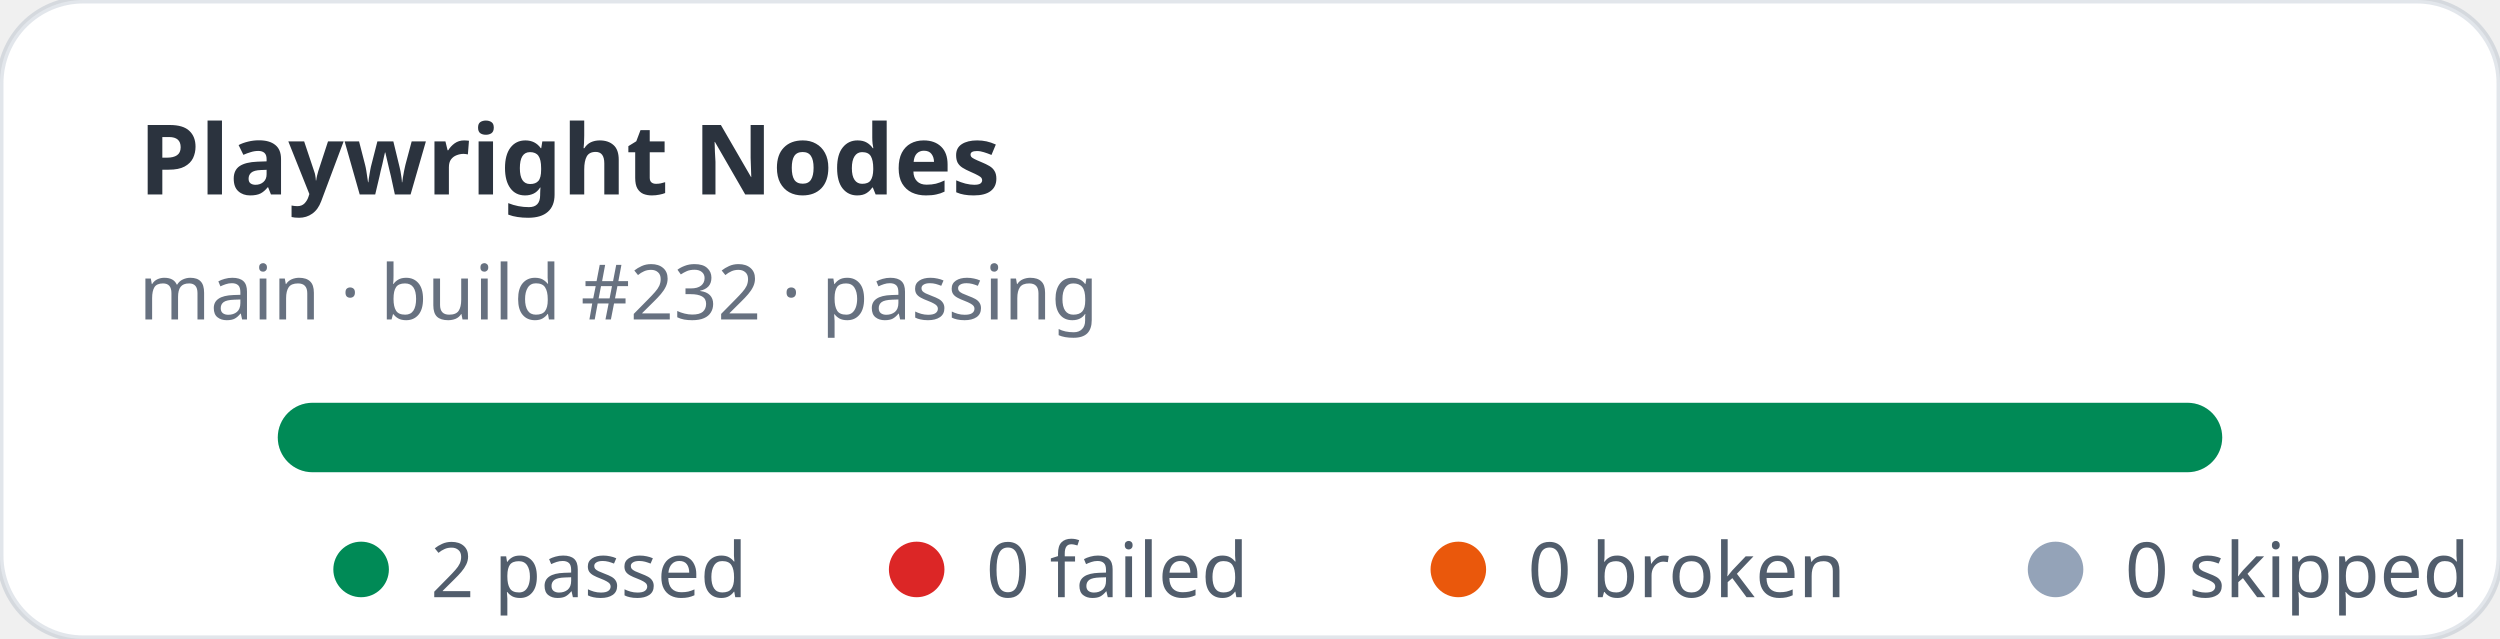
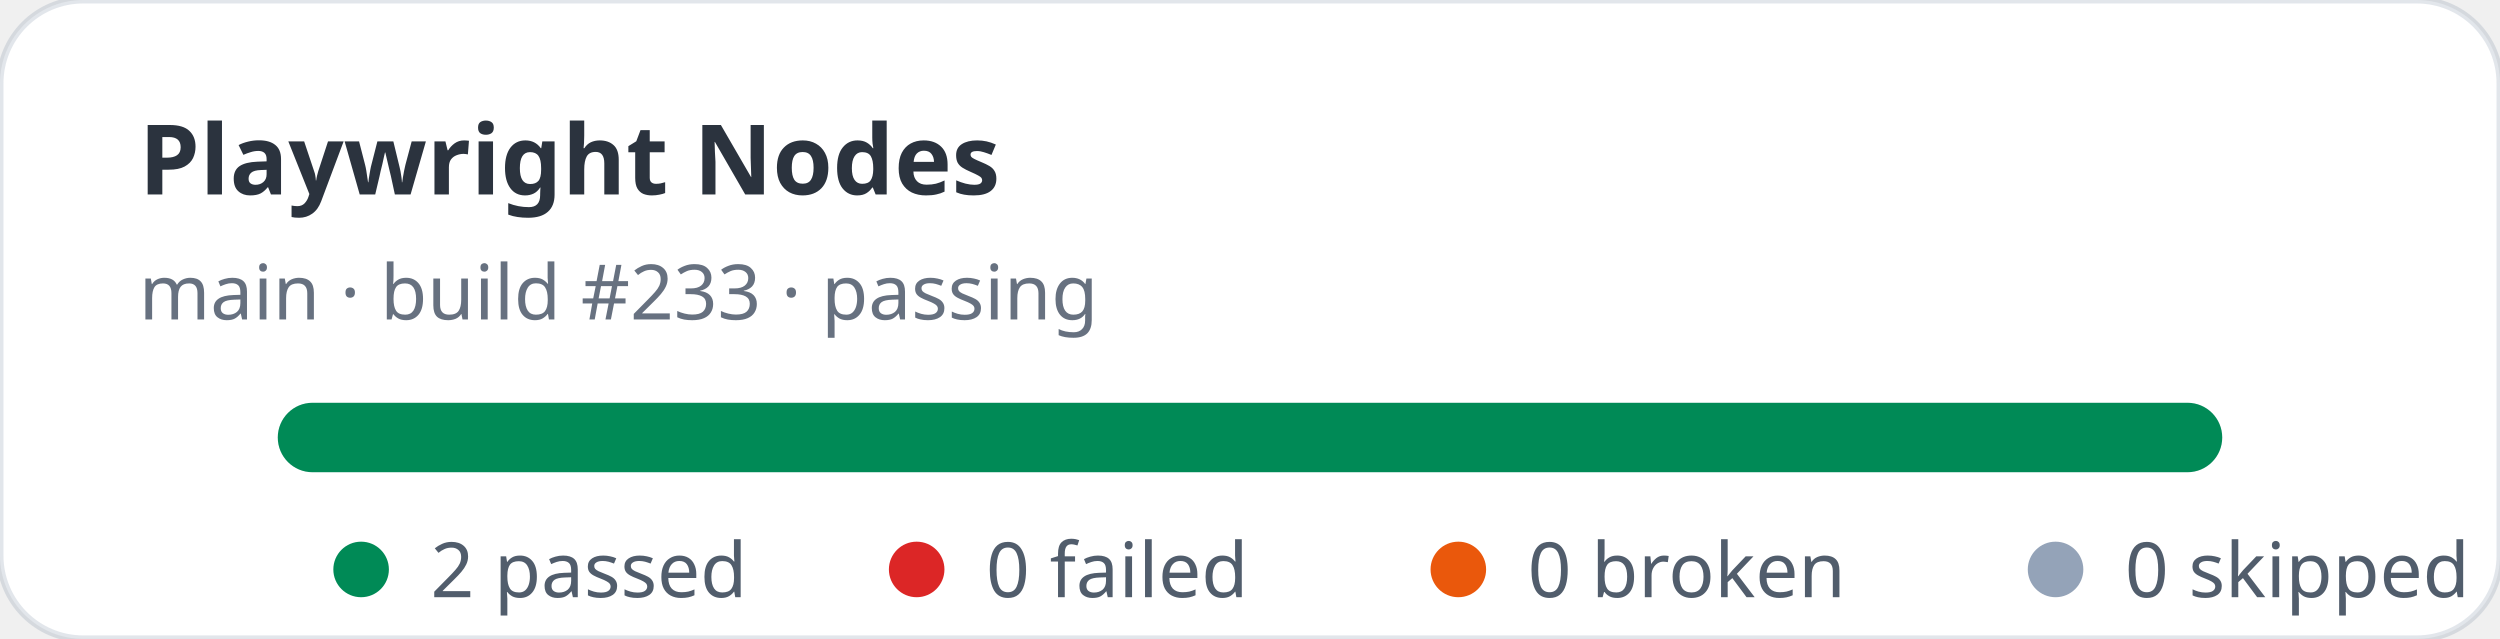
<svg xmlns="http://www.w3.org/2000/svg" width="360" height="92" viewBox="0 0 360 92" role="img" aria-label="Playwright Nodes stats: 2 passed, 0 failed">
  <rect width="360" height="92" rx="12" fill="#ffffff" stroke="rgba(11,48,86,0.12)" />
  <text x="20" y="28" fill="rgba(1,10,24,0.83)" font-family="ui-sans-serif,system-ui,sans-serif" font-size="14" font-weight="700">Playwright Nodes</text>
-   <text x="20" y="46" fill="rgba(2,19,44,0.6)" font-family="ui-sans-serif,system-ui,sans-serif" font-size="11">main · build #232 · passing</text>
+   <text x="20" y="46" fill="rgba(2,19,44,0.6)" font-family="ui-sans-serif,system-ui,sans-serif" font-size="11">main · build #233 · passing</text>
  <rect x="40" y="58" width="280" height="10" rx="5" fill="#e2e8f0" />
  <rect x="40" y="58" width="280" height="10" rx="5" fill="#008a56" />
  <g font-family="ui-sans-serif,system-ui,sans-serif" font-size="11" fill="rgba(1,18,40,0.68)">
    <circle cx="52" cy="82" r="4" fill="#008a56" />
    <text x="62" y="86">2 passed</text>
    <circle cx="132" cy="82" r="4" fill="#dc2626" />
    <text x="142" y="86">0 failed</text>
    <circle cx="210" cy="82" r="4" fill="#ea580c" />
    <text x="220" y="86">0 broken</text>
    <circle cx="296" cy="82" r="4" fill="#94a3b8" />
    <text x="306" y="86">0 skipped</text>
  </g>
</svg>
